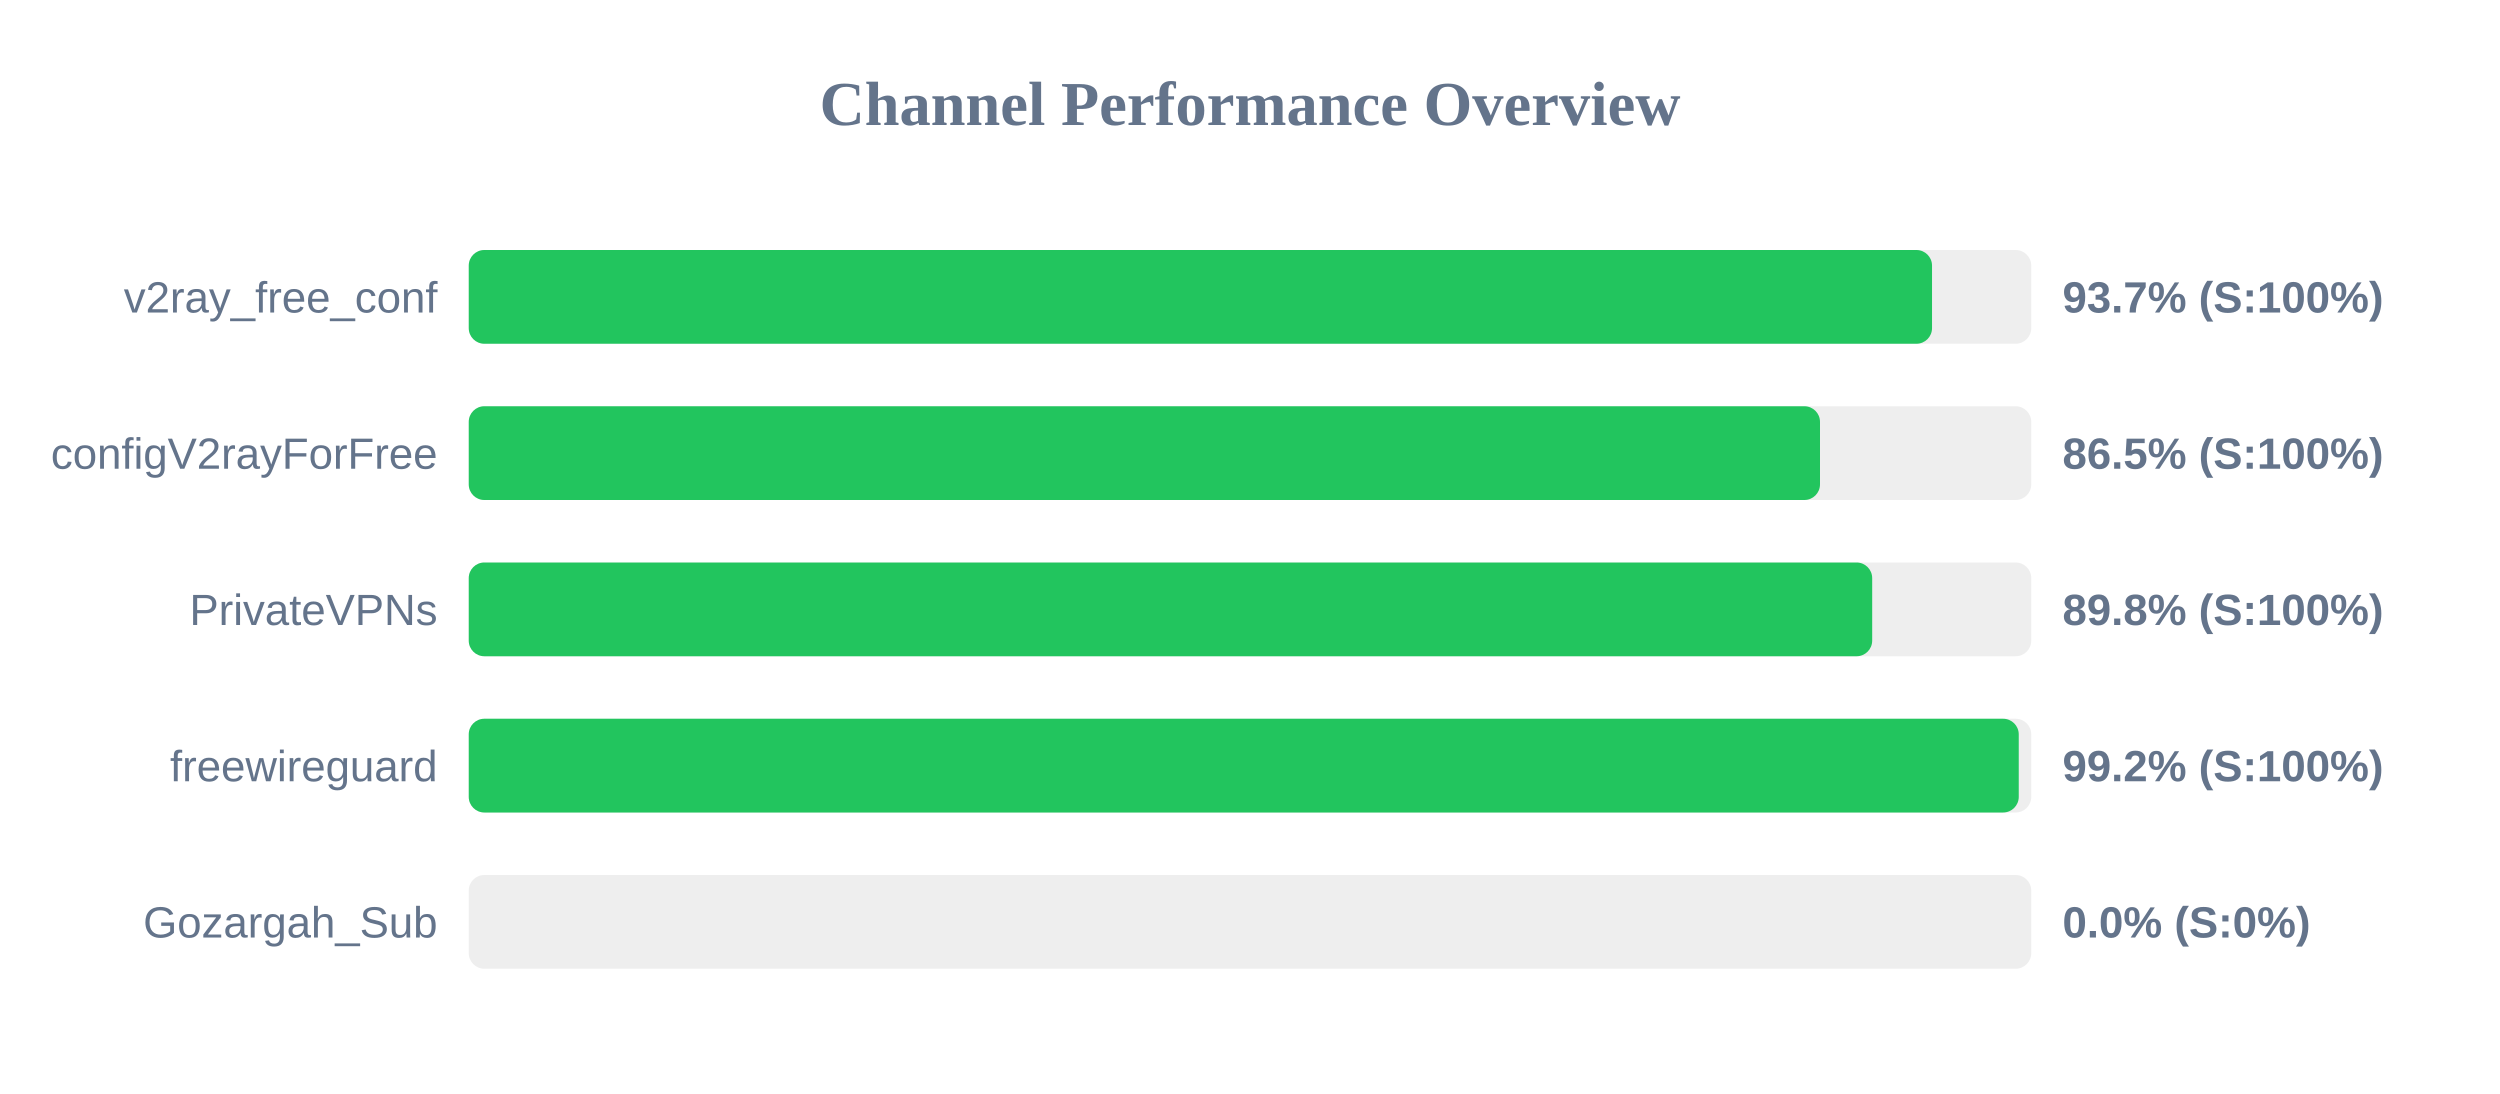
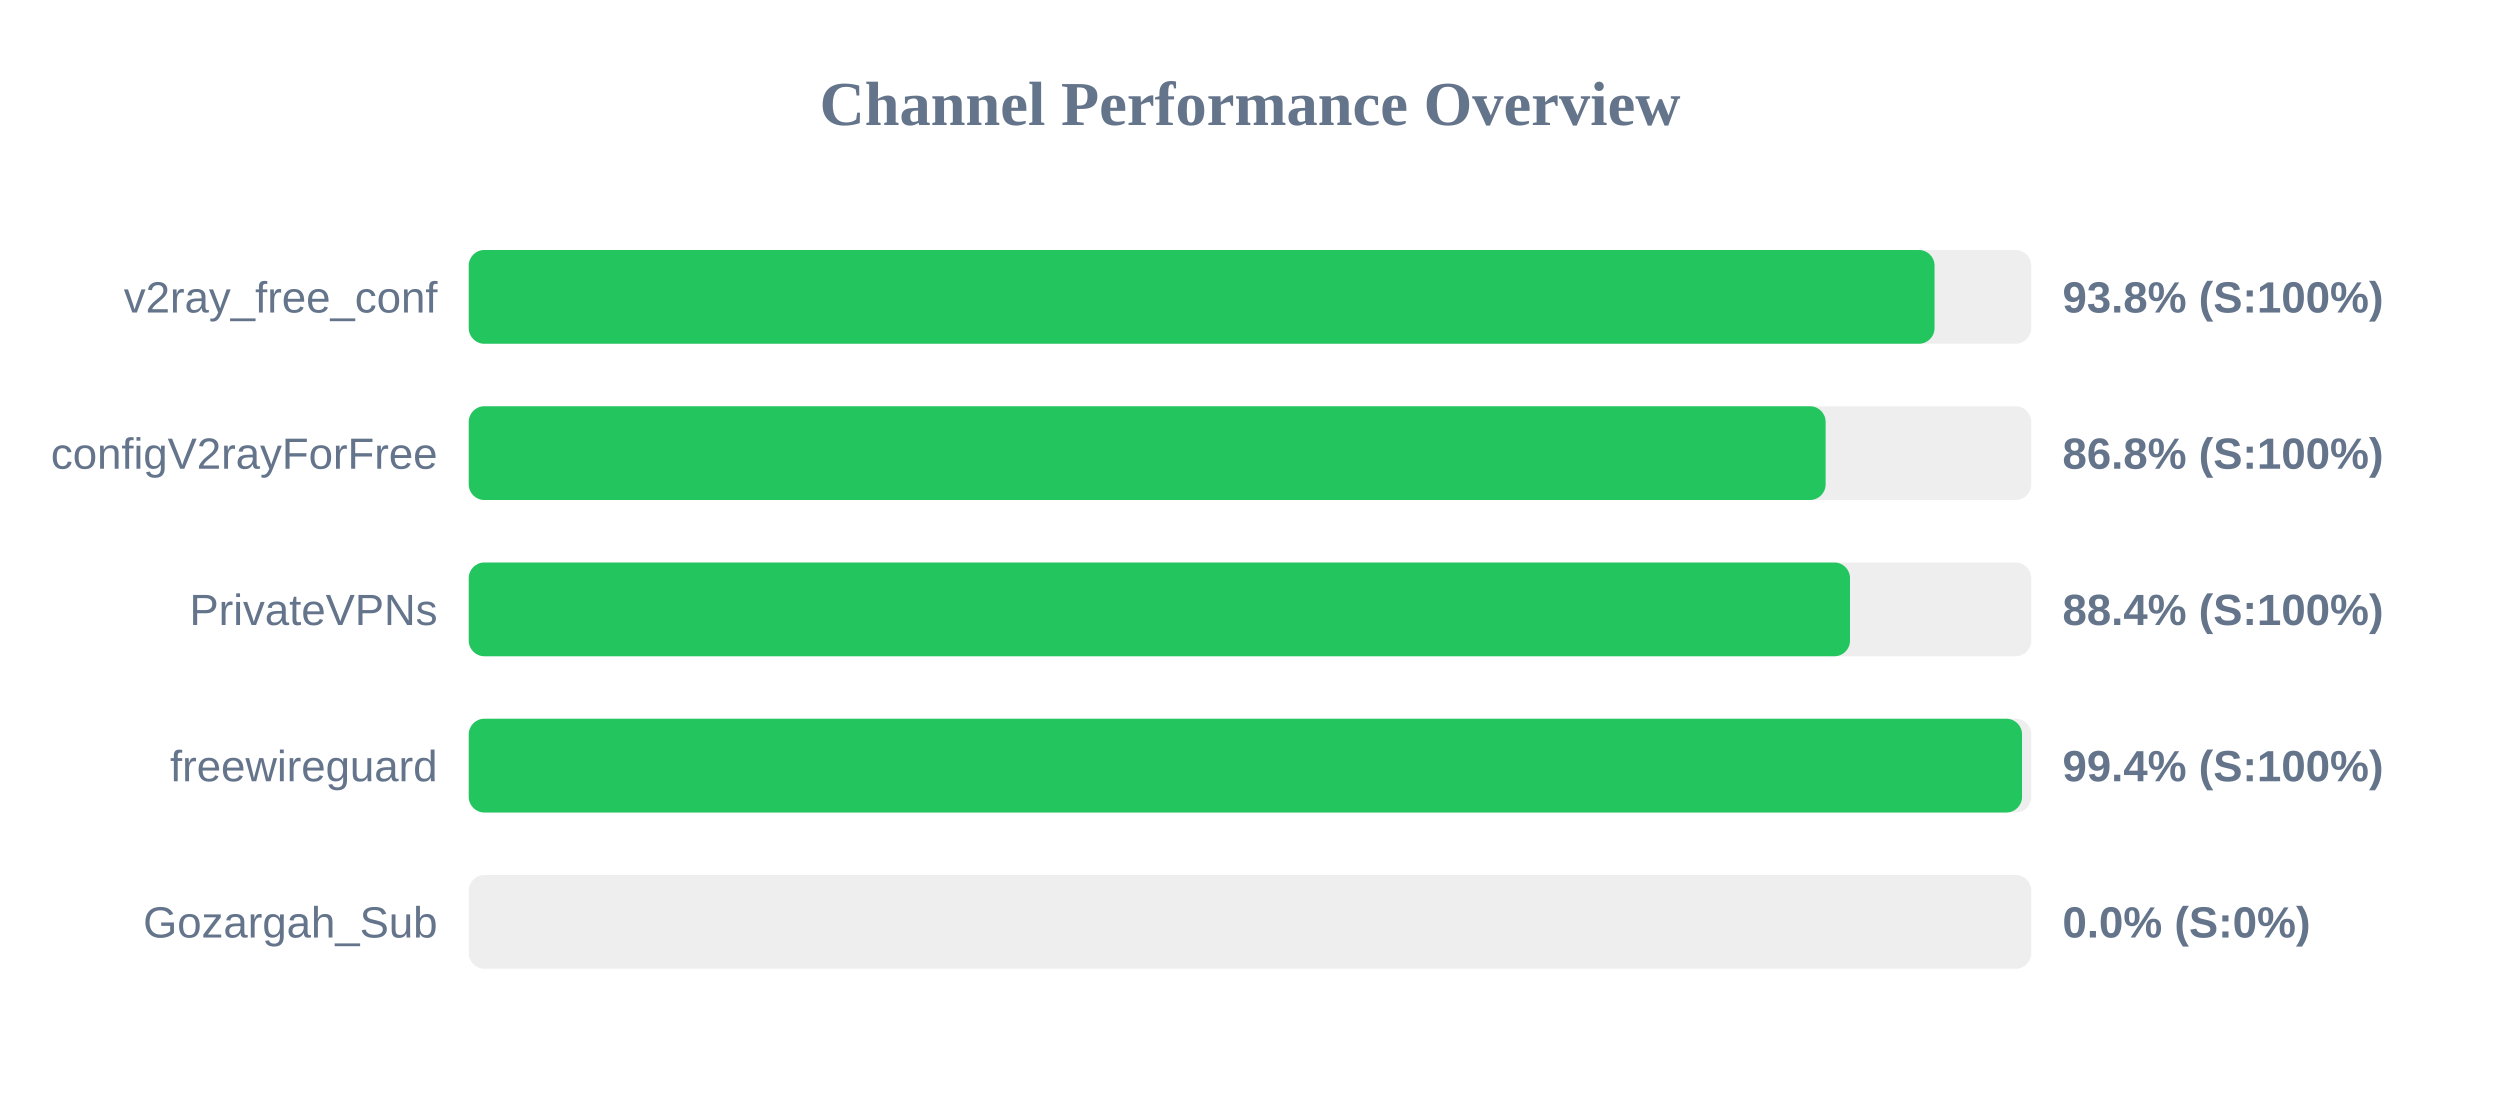
<svg xmlns="http://www.w3.org/2000/svg" width="800" height="350" version="1.1">
  <style>
        .row { font: 14px Arial; fill: #64748b; }
        .score { font: bold 14px Arial; fill: #64748b; }
    </style>
  <text x="400" y="40" text-anchor="middle" font-size="20px" font-weight="bold" fill="#64748b">Channel Performance Overview</text>
  <rect x="150" y="80" width="500" height="30" fill="#eee" rx="5" />
-   <rect x="150" y="80" width="468.25" height="30" fill="#22c55e" rx="5" />
+   <rect x="150" y="80" width="469.05" height="30" fill="#22c55e" rx="5" />
  <text x="140" y="100" text-anchor="end" class="row">v2ray_free_conf</text>
-   <text x="660" y="100" text-anchor="start" class="score">93.7% (S:100%)</text>
+   <text x="660" y="100" text-anchor="start" class="score">93.8% (S:100%)</text>
  <rect x="150" y="130" width="500" height="30" fill="#eee" rx="5" />
-   <rect x="150" y="130" width="432.4" height="30" fill="#22c55e" rx="5" />
+   <rect x="150" y="130" width="434.2" height="30" fill="#22c55e" rx="5" />
  <text x="140" y="150" text-anchor="end" class="row">configV2rayForFree</text>
-   <text x="660" y="150" text-anchor="start" class="score">86.5% (S:100%)</text>
+   <text x="660" y="150" text-anchor="start" class="score">86.8% (S:100%)</text>
  <rect x="150" y="180" width="500" height="30" fill="#eee" rx="5" />
-   <rect x="150" y="180" width="449.1" height="30" fill="#22c55e" rx="5" />
+   <rect x="150" y="180" width="442.0" height="30" fill="#22c55e" rx="5" />
  <text x="140" y="200" text-anchor="end" class="row">PrivateVPNs</text>
-   <text x="660" y="200" text-anchor="start" class="score">89.8% (S:100%)</text>
+   <text x="660" y="200" text-anchor="start" class="score">88.4% (S:100%)</text>
  <rect x="150" y="230" width="500" height="30" fill="#eee" rx="5" />
-   <rect x="150" y="230" width="496.0" height="30" fill="#22c55e" rx="5" />
+   <rect x="150" y="230" width="497.05" height="30" fill="#22c55e" rx="5" />
  <text x="140" y="250" text-anchor="end" class="row">freewireguard</text>
-   <text x="660" y="250" text-anchor="start" class="score">99.2% (S:100%)</text>
+   <text x="660" y="250" text-anchor="start" class="score">99.4% (S:100%)</text>
  <rect x="150" y="280" width="500" height="30" fill="#eee" rx="5" />
  <rect x="150" y="280" width="0.0" height="30" fill="#ef4444" rx="5" />
  <text x="140" y="300" text-anchor="end" class="row">Gozargah_Sub</text>
  <text x="660" y="300" text-anchor="start" class="score">0.0% (S:0%)</text>
</svg>
